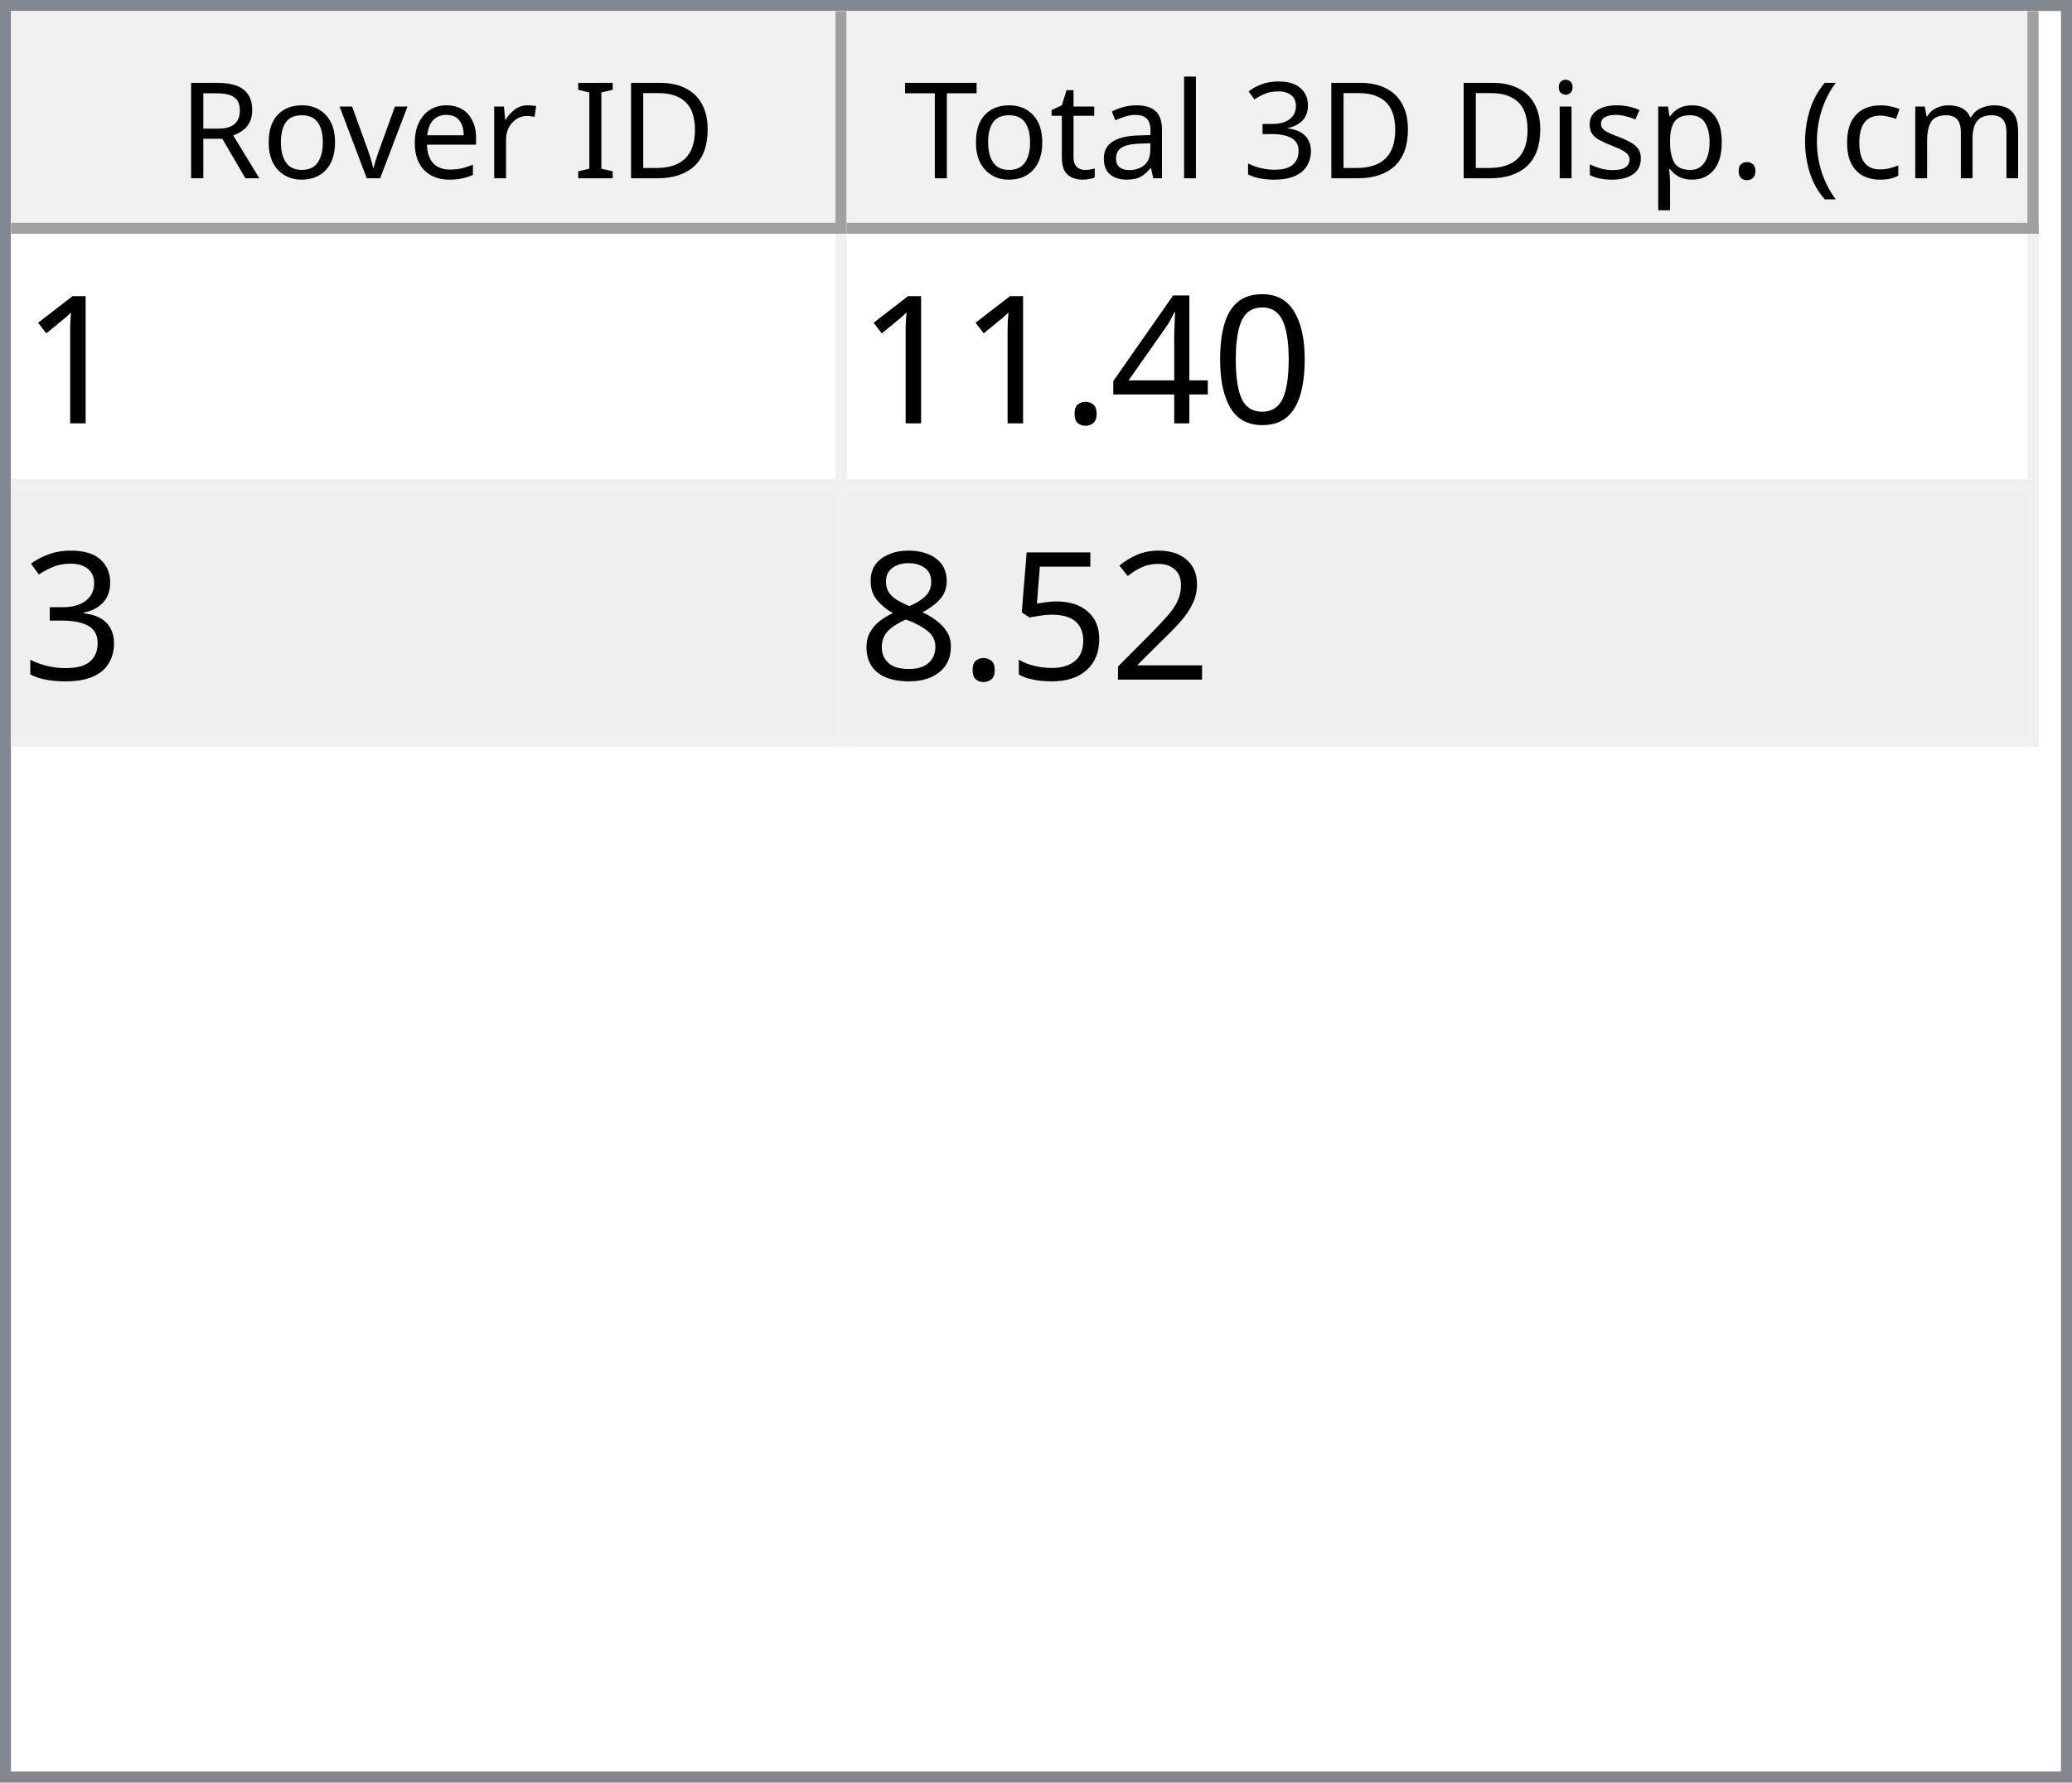
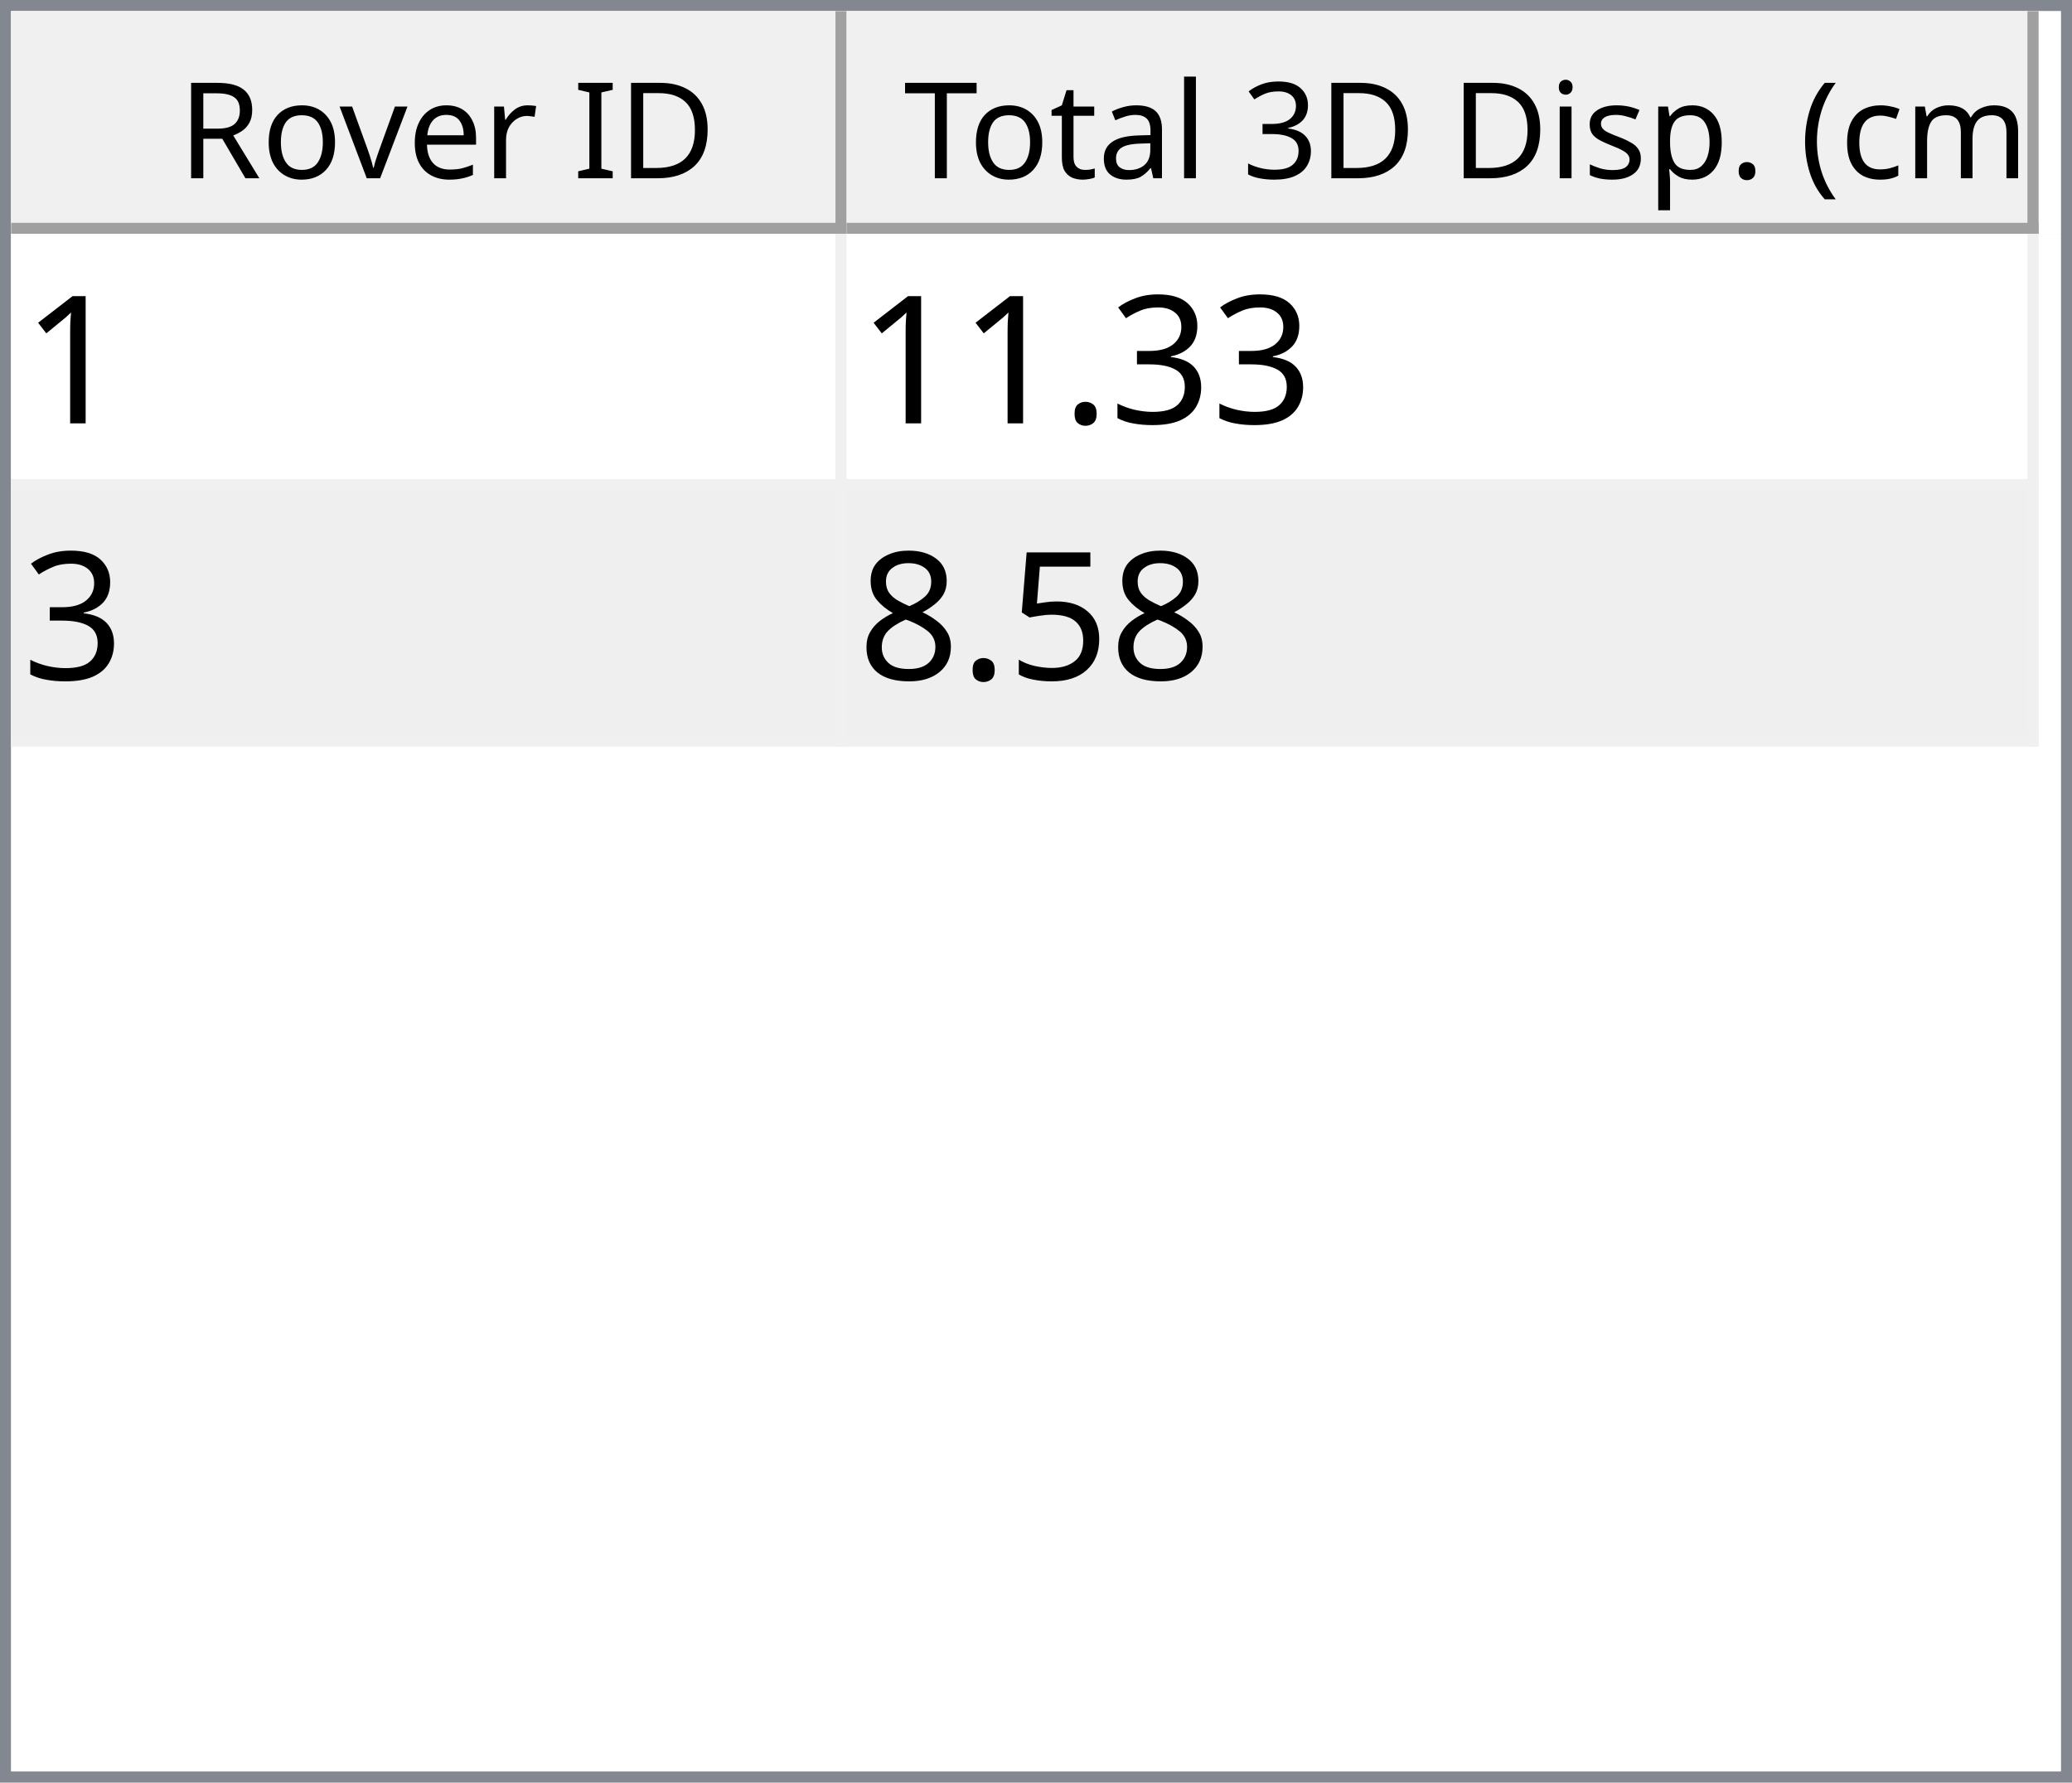
<svg xmlns="http://www.w3.org/2000/svg" style="fill-opacity:1; color-rendering:auto; color-interpolation:auto; text-rendering:auto; stroke:black; stroke-linecap:square; stroke-miterlimit:10; shape-rendering:auto; stroke-opacity:1; fill:black; stroke-dasharray:none; font-weight:normal; stroke-width:1; font-family:'Dialog'; font-style:normal; stroke-linejoin:miter; font-size:12px; stroke-dashoffset:0; image-rendering:auto;" width="186" height="160">
  <defs id="genericDefs" />
  <g>
    <defs id="defs1">
      <clipPath clipPathUnits="userSpaceOnUse" id="clipPath1">
        <path d="M0 0 L186 0 L186 160 L0 160 L0 0 Z" />
      </clipPath>
      <clipPath clipPathUnits="userSpaceOnUse" id="clipPath2">
        <path d="M0 0 L0 160 L186 160 L186 0 Z" />
      </clipPath>
      <clipPath clipPathUnits="userSpaceOnUse" id="clipPath3">
        <path d="M0 0 L0 20 L184 20 L184 0 Z" />
      </clipPath>
      <clipPath clipPathUnits="userSpaceOnUse" id="clipPath4">
        <path d="M0 0 L0 20 L75 20 L75 0 Z" />
      </clipPath>
      <clipPath clipPathUnits="userSpaceOnUse" id="clipPath5">
        <path d="M1 1 L1 19 L74 19 L74 1 Z" />
      </clipPath>
      <clipPath clipPathUnits="userSpaceOnUse" id="clipPath6">
        <path d="M0 0 L0 18 L73 18 L73 0 Z" />
      </clipPath>
      <clipPath clipPathUnits="userSpaceOnUse" id="clipPath7">
        <path d="M-0.5 -0.5 L-0.5 19.5 L74.5 19.5 L74.5 -0.5 Z" />
      </clipPath>
      <clipPath clipPathUnits="userSpaceOnUse" id="clipPath8">
        <path d="M0 0 L0 20 L107 20 L107 0 Z" />
      </clipPath>
      <clipPath clipPathUnits="userSpaceOnUse" id="clipPath9">
        <path d="M1 1 L1 19 L106 19 L106 1 Z" />
      </clipPath>
      <clipPath clipPathUnits="userSpaceOnUse" id="clipPath10">
        <path d="M0 0 L0 18 L105 18 L105 0 Z" />
      </clipPath>
      <clipPath clipPathUnits="userSpaceOnUse" id="clipPath11">
        <path d="M-0.5 -0.5 L-0.5 19.5 L106.5 19.5 L106.5 -0.5 Z" />
      </clipPath>
      <clipPath clipPathUnits="userSpaceOnUse" id="clipPath12">
        <path d="M0 0 L0 138 L184 138 L184 0 Z" />
      </clipPath>
      <clipPath clipPathUnits="userSpaceOnUse" id="clipPath13">
        <path d="M0 0 L0 46 L182 46 L182 0 Z" />
      </clipPath>
      <clipPath clipPathUnits="userSpaceOnUse" id="clipPath14">
        <path d="M-0.5 -0.5 L-0.5 45.5 L181.5 45.5 L181.5 -0.5 Z" />
      </clipPath>
      <clipPath clipPathUnits="userSpaceOnUse" id="clipPath15">
        <path d="M0 0 L0 22 L74 22 L74 0 Z" />
      </clipPath>
      <clipPath clipPathUnits="userSpaceOnUse" id="clipPath16">
        <path d="M0 0 L0 22 L106 22 L106 0 Z" />
      </clipPath>
      <font horiz-adv-x="64.551" id="font1">
        <font-face ascent="107.91" descent="25.098" units-per-em="100" style="font-style:normal; font-family:Segoe UI; font-weight:normal;" />
        <missing-glyph horiz-adv-x="64.551" d="M8.109 0 L8.109 68.266 L56.453 68.266 L56.453 0 L8.109 0 ZM15.328 7.234 L49.219 7.234 L49.219 61.031 L15.328 61.031 L15.328 7.234 Z" />
        <glyph unicode="D" horiz-adv-x="70.117" d="M9.188 0 L9.188 70.016 L28.516 70.016 Q65.531 70.016 65.531 35.891 Q65.531 19.672 55.25 9.836 Q44.969 0 27.734 0 L9.188 0 ZM17.391 62.594 L17.391 7.422 L27.828 7.422 Q41.609 7.422 49.273 14.797 Q56.938 22.172 56.938 35.688 Q56.938 62.594 28.328 62.594 L17.391 62.594 Z" />
        <glyph unicode="I" horiz-adv-x="26.611" d="M17.391 0 L9.188 0 L9.188 70.016 L17.391 70.016 L17.391 0 Z" />
        <glyph unicode=" " horiz-adv-x="27.393" d="" />
        <glyph unicode="r" horiz-adv-x="34.766" d="M34.188 41.891 Q32.078 43.5 28.125 43.5 Q23 43.5 19.555 38.672 Q16.109 33.844 16.109 25.484 L16.109 0 L8.109 0 L8.109 50 L16.109 50 L16.109 39.703 L16.312 39.703 Q18.016 44.969 21.531 47.922 Q25.047 50.875 29.391 50.875 Q32.516 50.875 34.188 50.203 L34.188 41.891 Z" />
        <glyph unicode="e" horiz-adv-x="52.295" d="M48.297 23 L12.984 23 Q13.188 14.656 17.484 10.109 Q21.781 5.562 29.297 5.562 Q37.75 5.562 44.828 11.141 L44.828 3.609 Q38.234 -1.172 27.391 -1.172 Q16.797 -1.172 10.742 5.641 Q4.688 12.453 4.688 24.812 Q4.688 36.469 11.305 43.82 Q17.922 51.172 27.734 51.172 Q37.547 51.172 42.922 44.828 Q48.297 38.484 48.297 27.203 L48.297 23 ZM40.094 29.781 Q40.047 36.719 36.75 40.578 Q33.453 44.438 27.594 44.438 Q21.922 44.438 17.969 40.383 Q14.016 36.328 13.094 29.781 L40.094 29.781 Z" />
        <glyph unicode="v" horiz-adv-x="47.9" d="M47.406 50 L27.484 0 L19.625 0 L0.688 50 L9.469 50 L22.172 13.672 Q23.578 9.672 23.922 6.688 L24.125 6.688 Q24.609 10.453 25.688 13.484 L38.969 50 L47.406 50 Z" />
        <glyph unicode="o" horiz-adv-x="58.594" d="M29 -1.172 Q17.922 -1.172 11.305 5.836 Q4.688 12.844 4.688 24.422 Q4.688 37.016 11.57 44.094 Q18.453 51.172 30.172 51.172 Q41.359 51.172 47.633 44.289 Q53.906 37.406 53.906 25.203 Q53.906 13.234 47.141 6.031 Q40.375 -1.172 29 -1.172 ZM29.594 44.438 Q21.875 44.438 17.383 39.188 Q12.891 33.938 12.891 24.703 Q12.891 15.828 17.43 10.695 Q21.969 5.562 29.594 5.562 Q37.359 5.562 41.531 10.594 Q45.703 15.625 45.703 24.906 Q45.703 34.281 41.531 39.359 Q37.359 44.438 29.594 44.438 Z" />
        <glyph unicode="R" horiz-adv-x="59.814" d="M59.375 0 L49.609 0 L37.891 19.625 Q36.281 22.359 34.766 24.289 Q33.25 26.219 31.664 27.438 Q30.078 28.656 28.25 29.219 Q26.422 29.781 24.125 29.781 L17.391 29.781 L17.391 0 L9.188 0 L9.188 70.016 L30.078 70.016 Q34.672 70.016 38.555 68.867 Q42.438 67.719 45.289 65.375 Q48.141 63.031 49.758 59.547 Q51.375 56.062 51.375 51.375 Q51.375 47.703 50.273 44.656 Q49.172 41.609 47.148 39.211 Q45.125 36.812 42.266 35.133 Q39.406 33.453 35.844 32.516 L35.844 32.328 Q37.594 31.547 38.891 30.547 Q40.188 29.547 41.359 28.18 Q42.531 26.812 43.68 25.078 Q44.828 23.344 46.234 21.047 L59.375 0 ZM17.391 62.594 L17.391 37.203 L28.516 37.203 Q31.594 37.203 34.203 38.133 Q36.812 39.062 38.719 40.797 Q40.625 42.531 41.703 45.047 Q42.781 47.562 42.781 50.688 Q42.781 56.297 39.141 59.445 Q35.5 62.594 28.609 62.594 L17.391 62.594 Z" />
        <glyph unicode=")" horiz-adv-x="30.176" d="M8.297 -15.922 L1.172 -15.922 Q16.406 2.344 16.406 26.812 Q16.406 51.469 1.078 70.016 L8.297 70.016 Q23.531 52.156 23.531 26.703 Q23.531 1.375 8.297 -15.922 Z" />
        <glyph unicode="m" horiz-adv-x="86.133" d="M79.109 0 L71.094 0 L71.094 28.719 Q71.094 37.016 68.531 40.727 Q65.969 44.438 59.906 44.438 Q54.781 44.438 51.195 39.75 Q47.609 35.062 47.609 28.516 L47.609 0 L39.594 0 L39.594 29.688 Q39.594 44.438 28.219 44.438 Q22.953 44.438 19.531 40.016 Q16.109 35.594 16.109 28.516 L16.109 0 L8.109 0 L8.109 50 L16.109 50 L16.109 42.094 L16.312 42.094 Q21.625 51.172 31.844 51.172 Q36.969 51.172 40.773 48.312 Q44.578 45.453 46 40.828 Q51.562 51.172 62.594 51.172 Q79.109 51.172 79.109 30.812 L79.109 0 Z" />
        <glyph unicode="c" horiz-adv-x="46.191" d="M42.188 2.297 Q36.422 -1.172 28.516 -1.172 Q17.828 -1.172 11.258 5.789 Q4.688 12.75 4.688 23.828 Q4.688 36.188 11.766 43.68 Q18.844 51.172 30.672 51.172 Q37.25 51.172 42.281 48.734 L42.281 40.531 Q36.719 44.438 30.375 44.438 Q22.703 44.438 17.797 38.945 Q12.891 33.453 12.891 24.516 Q12.891 15.719 17.508 10.641 Q22.125 5.562 29.891 5.562 Q36.422 5.562 42.188 9.906 L42.188 2.297 Z" />
        <glyph unicode="(" horiz-adv-x="30.176" d="M29.109 -15.922 L21.969 -15.922 Q6.844 1.375 6.844 26.703 Q6.844 52.156 21.969 70.016 L29.203 70.016 Q13.875 51.469 13.875 26.812 Q13.875 2.344 29.109 -15.922 Z" />
        <glyph unicode="." horiz-adv-x="21.68" d="M10.891 -1.078 Q8.641 -1.078 7.055 0.539 Q5.469 2.156 5.469 4.391 Q5.469 6.641 7.055 8.273 Q8.641 9.906 10.891 9.906 Q13.188 9.906 14.797 8.273 Q16.406 6.641 16.406 4.391 Q16.406 2.156 14.797 0.539 Q13.188 -1.078 10.891 -1.078 Z" />
        <glyph unicode="p" horiz-adv-x="58.789" d="M16.312 7.234 L16.109 7.234 L16.109 -23 L8.109 -23 L8.109 50 L16.109 50 L16.109 41.219 L16.312 41.219 Q22.219 51.172 33.594 51.172 Q43.266 51.172 48.688 44.461 Q54.109 37.75 54.109 26.469 Q54.109 13.922 48 6.375 Q41.891 -1.172 31.297 -1.172 Q21.578 -1.172 16.312 7.234 ZM16.109 27.391 L16.109 20.406 Q16.109 14.203 20.141 9.883 Q24.172 5.562 30.375 5.562 Q37.641 5.562 41.773 11.133 Q45.906 16.703 45.906 26.609 Q45.906 34.969 42.047 39.703 Q38.188 44.438 31.594 44.438 Q24.609 44.438 20.359 39.578 Q16.109 34.719 16.109 27.391 Z" />
        <glyph unicode="s" horiz-adv-x="42.432" d="M5.078 1.812 L5.078 10.406 Q11.625 5.562 19.484 5.562 Q30.031 5.562 30.031 12.594 Q30.031 14.594 29.125 15.992 Q28.219 17.391 26.68 18.461 Q25.141 19.531 23.07 20.383 Q21 21.234 18.609 22.172 Q15.281 23.484 12.766 24.828 Q10.25 26.172 8.57 27.859 Q6.891 29.547 6.031 31.695 Q5.172 33.844 5.172 36.719 Q5.172 40.234 6.789 42.945 Q8.406 45.656 11.086 47.484 Q13.766 49.312 17.211 50.242 Q20.656 51.172 24.312 51.172 Q30.812 51.172 35.938 48.922 L35.938 40.828 Q30.422 44.438 23.25 44.438 Q21 44.438 19.195 43.922 Q17.391 43.406 16.094 42.477 Q14.797 41.547 14.086 40.258 Q13.375 38.969 13.375 37.406 Q13.375 35.453 14.086 34.133 Q14.797 32.812 16.164 31.789 Q17.531 30.766 19.484 29.938 Q21.438 29.109 23.922 28.125 Q27.25 26.859 29.883 25.516 Q32.516 24.172 34.375 22.484 Q36.234 20.797 37.234 18.602 Q38.234 16.406 38.234 13.375 Q38.234 9.672 36.602 6.938 Q34.969 4.203 32.234 2.398 Q29.5 0.594 25.93 -0.289 Q22.359 -1.172 18.453 -1.172 Q10.75 -1.172 5.078 1.812 Z" />
        <glyph unicode="i" horiz-adv-x="24.219" d="M12.203 62.703 Q10.062 62.703 8.547 64.164 Q7.031 65.625 7.031 67.875 Q7.031 70.125 8.547 71.609 Q10.062 73.094 12.203 73.094 Q14.406 73.094 15.945 71.609 Q17.484 70.125 17.484 67.875 Q17.484 65.719 15.945 64.211 Q14.406 62.703 12.203 62.703 ZM16.109 0 L8.109 0 L8.109 50 L16.109 50 L16.109 0 Z" />
        <glyph unicode="3" horiz-adv-x="53.906" d="M46.531 19.828 Q46.531 15.094 44.75 11.211 Q42.969 7.328 39.719 4.57 Q36.469 1.812 31.93 0.297 Q27.391 -1.219 21.922 -1.219 Q11.922 -1.219 6 2.594 L6 11.188 Q13.094 5.609 22.219 5.609 Q25.875 5.609 28.828 6.539 Q31.781 7.469 33.906 9.227 Q36.031 10.984 37.18 13.477 Q38.328 15.969 38.328 19.094 Q38.328 32.812 18.797 32.812 L12.984 32.812 L12.984 39.594 L18.5 39.594 Q35.797 39.594 35.797 52.484 Q35.797 64.406 22.609 64.406 Q15.188 64.406 8.688 59.422 L8.688 67.188 Q15.375 71.188 24.609 71.188 Q29 71.188 32.57 69.969 Q36.141 68.75 38.68 66.555 Q41.219 64.359 42.609 61.281 Q44 58.203 44 54.5 Q44 40.672 30.031 36.719 L30.031 36.531 Q33.594 36.141 36.625 34.797 Q39.656 33.453 41.852 31.305 Q44.047 29.156 45.289 26.25 Q46.531 23.344 46.531 19.828 Z" />
        <glyph unicode="l" horiz-adv-x="24.219" d="M16.109 0 L8.109 0 L8.109 74.031 L16.109 74.031 L16.109 0 Z" />
        <glyph unicode="a" horiz-adv-x="50.879" d="M43.891 0 L35.891 0 L35.891 7.812 L35.688 7.812 Q30.469 -1.172 20.312 -1.172 Q12.844 -1.172 8.617 2.781 Q4.391 6.734 4.391 13.281 Q4.391 27.297 20.906 29.594 L35.891 31.688 Q35.891 44.438 25.594 44.438 Q16.547 44.438 9.281 38.281 L9.281 46.484 Q16.656 51.172 26.266 51.172 Q43.891 51.172 43.891 32.516 L43.891 0 ZM35.891 25.297 L23.828 23.641 Q18.266 22.859 15.43 20.875 Q12.594 18.891 12.594 13.875 Q12.594 10.203 15.211 7.883 Q17.828 5.562 22.172 5.562 Q28.125 5.562 32.008 9.742 Q35.891 13.922 35.891 20.312 L35.891 25.297 Z" />
        <glyph unicode="t" horiz-adv-x="33.887" d="M31.297 0.484 Q28.469 -1.078 23.828 -1.078 Q10.688 -1.078 10.688 13.578 L10.688 43.172 L2.094 43.172 L2.094 50 L10.688 50 L10.688 62.203 L18.703 64.797 L18.703 50 L31.297 50 L31.297 43.172 L18.703 43.172 L18.703 14.984 Q18.703 9.969 20.414 7.82 Q22.125 5.672 26.078 5.672 Q29.109 5.672 31.297 7.328 L31.297 0.484 Z" />
        <glyph unicode="T" horiz-adv-x="52.393" d="M50.594 62.594 L30.375 62.594 L30.375 0 L22.172 0 L22.172 62.594 L2 62.594 L2 70.016 L50.594 70.016 L50.594 62.594 Z" />
      </font>
      <font horiz-adv-x="75.0" id="font2">
        <font-face ascent="100.537" descent="21.973" units-per-em="100" style="font-style:normal; font-family:sans-serif; font-weight:normal;" />
        <missing-glyph horiz-adv-x="75.0" d="M12.5 0 L12.5 62.5 L62.5 62.5 L62.5 0 L12.5 0 ZM14.062 1.562 L60.938 1.562 L60.938 60.938 L14.062 60.938 L14.062 1.562 Z" />
        <glyph unicode="1" horiz-adv-x="55.615" d="M37.25 0 L28.469 0 L28.469 56 Q25.297 52.984 20.141 49.953 Q14.984 46.922 10.891 45.406 L10.891 53.906 Q18.266 57.375 23.781 62.305 Q29.297 67.234 31.594 71.875 L37.25 71.875 L37.25 0 Z" />
-         <glyph unicode="0" horiz-adv-x="55.615" d="M4.156 35.297 Q4.156 48 6.766 55.742 Q9.375 63.484 14.523 67.68 Q19.672 71.875 27.484 71.875 Q33.25 71.875 37.594 69.555 Q41.938 67.234 44.773 62.867 Q47.609 58.5 49.219 52.227 Q50.828 45.953 50.828 35.297 Q50.828 22.703 48.242 14.969 Q45.656 7.234 40.508 3.008 Q35.359 -1.219 27.484 -1.219 Q17.141 -1.219 11.234 6.203 Q4.156 15.141 4.156 35.297 ZM13.188 35.297 Q13.188 17.672 17.312 11.836 Q21.438 6 27.484 6 Q33.547 6 37.672 11.859 Q41.797 17.719 41.797 35.297 Q41.797 52.984 37.672 58.789 Q33.547 64.594 27.391 64.594 Q21.344 64.594 17.719 59.469 Q13.188 52.938 13.188 35.297 Z" />
-         <glyph unicode="4" horiz-adv-x="55.615" d="M32.328 0 L32.328 17.141 L1.266 17.141 L1.266 25.203 L33.938 71.578 L41.109 71.578 L41.109 25.203 L50.781 25.203 L50.781 17.141 L41.109 17.141 L41.109 0 L32.328 0 ZM32.328 25.203 L32.328 57.469 L9.906 25.203 L32.328 25.203 Z" />
+         <glyph unicode="3" horiz-adv-x="55.615" d="M4.203 18.891 L12.984 20.062 Q14.5 12.594 18.141 9.297 Q21.781 6 27 6 Q33.203 6 37.477 10.297 Q41.75 14.594 41.75 20.953 Q41.75 27 37.797 30.93 Q33.844 34.859 27.734 34.859 Q25.25 34.859 21.531 33.891 L22.516 41.609 Q23.391 41.5 23.922 41.5 Q29.547 41.5 34.039 44.43 Q38.531 47.359 38.531 53.469 Q38.531 58.297 35.258 61.477 Q31.984 64.656 26.812 64.656 Q21.688 64.656 18.266 61.43 Q14.844 58.203 13.875 51.766 L5.078 53.328 Q6.688 62.156 12.398 67.016 Q18.109 71.875 26.609 71.875 Q32.469 71.875 37.398 69.359 Q42.328 66.844 44.945 62.5 Q47.562 58.156 47.562 53.266 Q47.562 48.641 45.07 44.828 Q42.578 41.016 37.703 38.766 Q44.047 37.312 47.562 32.695 Q51.078 28.078 51.078 21.141 Q51.078 11.766 44.242 5.25 Q37.406 -1.266 26.953 -1.266 Q17.531 -1.266 11.305 4.352 Q5.078 9.969 4.203 18.891 Z" />
        <glyph unicode="." horiz-adv-x="27.783" d="M9.078 0 L9.078 10.016 L19.094 10.016 L19.094 0 L9.078 0 Z" />
-         <glyph unicode="3" horiz-adv-x="55.615" d="M4.203 18.891 L12.984 20.062 Q14.5 12.594 18.141 9.297 Q21.781 6 27 6 Q33.203 6 37.477 10.297 Q41.75 14.594 41.75 20.953 Q41.75 27 37.797 30.93 Q33.844 34.859 27.734 34.859 Q25.25 34.859 21.531 33.891 L22.516 41.609 Q23.391 41.5 23.922 41.5 Q29.547 41.5 34.039 44.43 Q38.531 47.359 38.531 53.469 Q38.531 58.297 35.258 61.477 Q31.984 64.656 26.812 64.656 Q21.688 64.656 18.266 61.43 Q14.844 58.203 13.875 51.766 L5.078 53.328 Q6.688 62.156 12.398 67.016 Q18.109 71.875 26.609 71.875 Q32.469 71.875 37.398 69.359 Q42.328 66.844 44.945 62.5 Q47.562 58.156 47.562 53.266 Q47.562 48.641 45.07 44.828 Q42.578 41.016 37.703 38.766 Q44.047 37.312 47.562 32.695 Q51.078 28.078 51.078 21.141 Q51.078 11.766 44.242 5.25 Q37.406 -1.266 26.953 -1.266 Q17.531 -1.266 11.305 4.352 Q5.078 9.969 4.203 18.891 Z" />
-         <glyph unicode="2" horiz-adv-x="55.615" d="M50.344 8.453 L50.344 0 L3.031 0 Q2.938 3.172 4.047 6.109 Q5.859 10.938 9.836 15.625 Q13.812 20.312 21.344 26.469 Q33.016 36.031 37.117 41.625 Q41.219 47.219 41.219 52.203 Q41.219 57.422 37.477 61.008 Q33.734 64.594 27.734 64.594 Q21.391 64.594 17.578 60.789 Q13.766 56.984 13.719 50.25 L4.688 51.172 Q5.609 61.281 11.664 66.578 Q17.719 71.875 27.938 71.875 Q38.234 71.875 44.242 66.164 Q50.25 60.453 50.25 52 Q50.25 47.703 48.492 43.555 Q46.734 39.406 42.656 34.812 Q38.578 30.219 29.109 22.219 Q21.188 15.578 18.945 13.211 Q16.703 10.844 15.234 8.453 L50.344 8.453 Z" />
        <glyph unicode="5" horiz-adv-x="55.615" d="M4.156 18.75 L13.375 19.531 Q14.406 12.797 18.141 9.398 Q21.875 6 27.156 6 Q33.5 6 37.891 10.789 Q42.281 15.578 42.281 23.484 Q42.281 31 38.062 35.352 Q33.844 39.703 27 39.703 Q22.75 39.703 19.336 37.773 Q15.922 35.844 13.969 32.766 L5.719 33.844 L12.641 70.609 L48.25 70.609 L48.25 62.203 L19.672 62.203 L15.828 42.969 Q22.266 47.469 29.344 47.469 Q38.719 47.469 45.164 40.969 Q51.609 34.469 51.609 24.266 Q51.609 14.547 45.953 7.469 Q39.062 -1.219 27.156 -1.219 Q17.391 -1.219 11.211 4.25 Q5.031 9.719 4.156 18.75 Z" />
        <glyph unicode="8" horiz-adv-x="55.615" d="M17.672 38.812 Q12.203 40.828 9.57 44.539 Q6.938 48.25 6.938 53.422 Q6.938 61.234 12.555 66.555 Q18.172 71.875 27.484 71.875 Q36.859 71.875 42.578 66.43 Q48.297 60.984 48.297 53.172 Q48.297 48.188 45.68 44.508 Q43.062 40.828 37.75 38.812 Q44.344 36.672 47.781 31.883 Q51.219 27.094 51.219 20.453 Q51.219 11.281 44.727 5.031 Q38.234 -1.219 27.641 -1.219 Q17.047 -1.219 10.547 5.055 Q4.047 11.328 4.047 20.703 Q4.047 27.688 7.594 32.398 Q11.141 37.109 17.672 38.812 ZM15.922 53.719 Q15.922 48.641 19.195 45.414 Q22.469 42.188 27.688 42.188 Q32.766 42.188 36.016 45.383 Q39.266 48.578 39.266 53.219 Q39.266 58.062 35.914 61.359 Q32.562 64.656 27.594 64.656 Q22.562 64.656 19.242 61.43 Q15.922 58.203 15.922 53.719 ZM13.094 20.656 Q13.094 16.891 14.875 13.375 Q16.656 9.859 20.172 7.93 Q23.688 6 27.734 6 Q34.031 6 38.133 10.055 Q42.234 14.109 42.234 20.359 Q42.234 26.703 38.016 30.859 Q33.797 35.016 27.438 35.016 Q21.234 35.016 17.164 30.914 Q13.094 26.812 13.094 20.656 Z" />
      </font>
    </defs>
    <g style="fill:white; stroke:white;">
      <rect x="0" y="0" width="186" style="clip-path:url(#clipPath1); stroke:none;" height="160" />
    </g>
    <g style="fill:white; text-rendering:optimizeSpeed; color-rendering:optimizeSpeed; image-rendering:optimizeSpeed; shape-rendering:crispEdges; stroke:white; color-interpolation:sRGB;">
      <rect x="0" width="186" height="160" y="0" style="stroke:none;" />
      <path style="stroke:none;" d="M0 160 L186 160 L186 0 L0 0 Z" />
    </g>
    <g style="fill:rgb(240,240,240); font-family:'Segoe UI'; stroke:rgb(240,240,240);">
      <rect x="0" y="0" width="186" style="clip-path:url(#clipPath2); stroke:none;" height="160" />
    </g>
    <g style="fill:rgb(130,135,144); font-family:'Segoe UI'; stroke:rgb(130,135,144);">
      <path d="M0 0 L186 0 L186 160 L0 160 L0 0 ZM1 1 L185 1 L185 159 L1 159 L1 1 Z" style="fill-rule:evenodd; clip-path:url(#clipPath2); stroke:none;" />
    </g>
    <g style="fill:white; font-family:'Segoe UI'; stroke:white;" transform="translate(1,1)">
      <rect x="0" y="0" width="184" style="clip-path:url(#clipPath3); stroke:none;" height="20" />
    </g>
    <g style="fill:rgb(240,240,240); font-family:'Segoe UI'; stroke:rgb(240,240,240);" transform="translate(1,1)">
      <rect x="0" y="0" width="75" style="clip-path:url(#clipPath4); stroke:none;" height="20" />
    </g>
    <g style="font-family:'Segoe UI';" transform="translate(2,2)">
      <text x="14" xml:space="preserve" y="14" style="clip-path:url(#clipPath6); stroke:none;">Rover ID</text>
    </g>
    <g style="fill:rgb(160,160,160); font-family:'Segoe UI'; stroke:rgb(160,160,160); stroke-linejoin:bevel;" transform="translate(1.5,1.5)">
      <line x1="74" x2="74" y1="0" style="fill:none; clip-path:url(#clipPath7);" y2="19" />
    </g>
    <g style="fill:rgb(160,160,160); font-family:'Segoe UI'; stroke:rgb(160,160,160); stroke-linejoin:bevel;" transform="matrix(1,0,0,1,1,1) translate(0.5,0.5)">
      <line x1="0" x2="74" y1="19" style="fill:none; clip-path:url(#clipPath7);" y2="19" />
    </g>
    <g style="fill:rgb(240,240,240); font-family:'Segoe UI'; stroke:rgb(240,240,240);" transform="translate(76,1)">
      <rect x="0" y="0" width="107" style="clip-path:url(#clipPath8); stroke:none;" height="20" />
    </g>
    <g style="font-family:'Segoe UI';" transform="translate(77,2)">
      <text x="1" xml:space="preserve" y="14" style="clip-path:url(#clipPath10); stroke:none;"> Total 3D Disp. (cm)</text>
    </g>
    <g style="fill:rgb(160,160,160); font-family:'Segoe UI'; stroke:rgb(160,160,160); stroke-linejoin:bevel;" transform="translate(76.5,1.5)">
      <line x1="106" x2="106" y1="0" style="fill:none; clip-path:url(#clipPath11);" y2="19" />
    </g>
    <g style="fill:rgb(160,160,160); font-family:'Segoe UI'; stroke:rgb(160,160,160); stroke-linejoin:bevel;" transform="matrix(1,0,0,1,76,1) translate(0.5,0.5)">
      <line x1="0" x2="106" y1="19" style="fill:none; clip-path:url(#clipPath11);" y2="19" />
    </g>
    <g style="fill:white; font-family:'Segoe UI'; stroke:white;" transform="translate(1,21)">
      <rect x="0" y="0" width="184" style="clip-path:url(#clipPath12); stroke:none;" height="138" />
    </g>
    <g style="fill:rgb(240,240,240); font-size:16px; font-family:sans-serif; stroke:rgb(240,240,240);" transform="translate(1,21)">
      <rect x="0" y="0" width="182" style="clip-path:url(#clipPath13); stroke:none;" height="46" />
      <line transform="translate(0.5,0.5)" x1="0" x2="181" y1="22" style="clip-path:url(#clipPath14); fill:none; stroke-linejoin:bevel;" y2="22" />
    </g>
    <g transform="matrix(1,0,0,1,1,21) translate(0.5,0.5)" style="fill:rgb(240,240,240); font-size:16px; font-family:sans-serif; stroke:rgb(240,240,240); stroke-linejoin:bevel;">
      <line x1="0" x2="181" y1="45" style="fill:none; clip-path:url(#clipPath14);" y2="45" />
    </g>
    <g transform="matrix(1,0,0,1,1,21) translate(0.5,0.5)" style="fill:rgb(240,240,240); font-size:16px; font-family:sans-serif; stroke:rgb(240,240,240); stroke-linejoin:bevel;">
      <line x1="74" x2="74" y1="0" style="fill:none; clip-path:url(#clipPath14);" y2="45" />
    </g>
    <g transform="matrix(1,0,0,1,1,21) translate(0.5,0.5)" style="fill:rgb(240,240,240); font-size:16px; font-family:sans-serif; stroke:rgb(240,240,240); stroke-linejoin:bevel;">
      <line x1="181" x2="181" y1="0" style="fill:none; clip-path:url(#clipPath14);" y2="45" />
    </g>
    <g style="fill:white; font-size:16px; font-family:sans-serif; stroke:white;" transform="matrix(1,0,0,1,1,21)">
      <rect x="0" y="0" width="74" style="clip-path:url(#clipPath15); stroke:none;" height="22" />
      <text x="1" y="17" style="fill:black; clip-path:url(#clipPath15); stroke:none;" xml:space="preserve">1</text>
    </g>
    <g style="fill:white; font-size:16px; font-family:sans-serif; stroke:white;" transform="matrix(1,0,0,1,1,21) translate(75,0)">
      <rect x="0" y="0" width="106" style="clip-path:url(#clipPath16); stroke:none;" height="22" />
-       <text x="1" y="17" style="fill:black; clip-path:url(#clipPath16); stroke:none;" xml:space="preserve">11.40</text>
+       <text x="1" y="17" style="fill:black; clip-path:url(#clipPath16); stroke:none;" xml:space="preserve">11.33</text>
    </g>
    <g style="fill:rgb(239,239,239); font-size:16px; font-family:sans-serif; stroke:rgb(239,239,239);" transform="matrix(1,0,0,1,1,21) translate(0,23)">
      <rect x="0" y="0" width="74" style="clip-path:url(#clipPath15); stroke:none;" height="22" />
      <text x="1" y="17" style="fill:black; clip-path:url(#clipPath15); stroke:none;" xml:space="preserve">3</text>
    </g>
    <g style="fill:rgb(239,239,239); font-size:16px; font-family:sans-serif; stroke:rgb(239,239,239);" transform="matrix(1,0,0,1,1,21) translate(75,23)">
      <rect x="0" y="0" width="106" style="clip-path:url(#clipPath16); stroke:none;" height="22" />
-       <text x="1" y="17" style="fill:black; clip-path:url(#clipPath16); stroke:none;" xml:space="preserve">8.52</text>
+       <text x="1" y="17" style="fill:black; clip-path:url(#clipPath16); stroke:none;" xml:space="preserve">8.58</text>
    </g>
  </g>
</svg>
